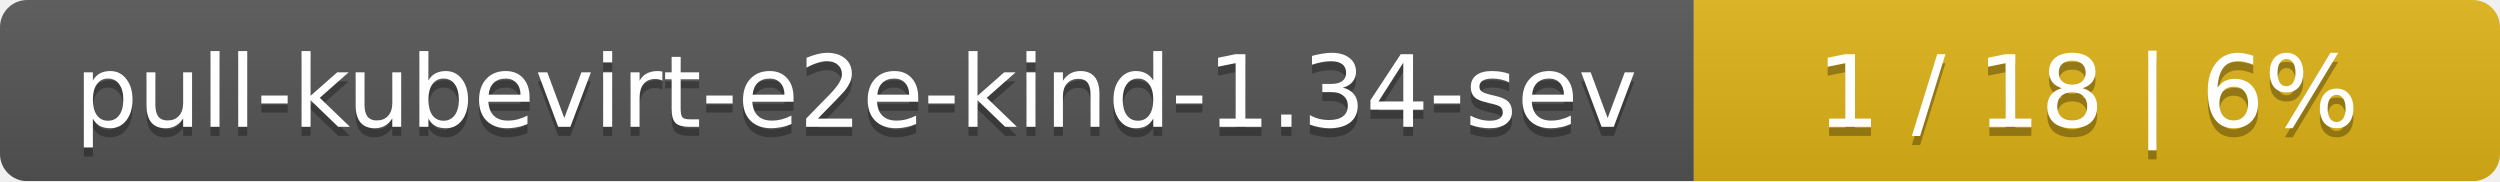
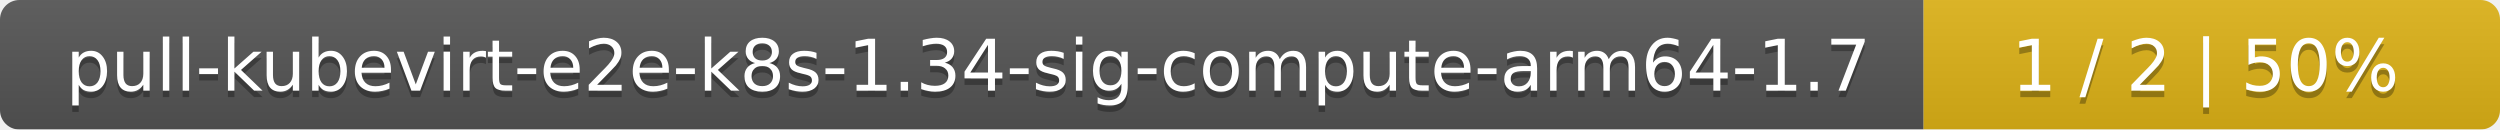
- <svg xmlns="http://www.w3.org/2000/svg" width="276" height="20">
+ <svg xmlns="http://www.w3.org/2000/svg" width="386" height="20">
  <linearGradient id="smooth" x2="0" y2="100%">
    <stop offset="0" stop-color="#bbb" stop-opacity=".1" />
    <stop offset="1" stop-opacity=".1" />
  </linearGradient>
  <mask id="round">
-     <rect width="276" height="20" rx="3" fill="#fff" />
+     <rect width="386" height="20" rx="3" fill="#fff" />
  </mask>
  <g mask="url(#round)">
-     <rect width="187" height="20" fill="#555" />
-     <rect x="187" width="89" height="20" fill="#dfb317" />
-     <rect width="276" height="20" fill="url(#smooth)" />
+     <rect width="297" height="20" fill="#555" />
+     <rect x="297" width="89" height="20" fill="#dfb317" />
+     <rect width="386" height="20" fill="url(#smooth)" />
  </g>
  <g fill="#fff" text-anchor="middle" font-family="DejaVu Sans,Verdana,Geneva,sans-serif" font-size="11">
-     <text x="94.5" y="15" fill="#010101" fill-opacity=".3">pull-kubevirt-e2e-kind-1.34-sev</text>
-     <text x="94.5" y="14">pull-kubevirt-e2e-kind-1.34-sev</text>
-     <text x="230.5" y="15" fill="#010101" fill-opacity=".3">1 / 18    |    6%</text>
-     <text x="230.5" y="14">1 / 18    |    6%</text>
+     <text x="149.5" y="15" fill="#010101" fill-opacity=".3">pull-kubevirt-e2e-k8s-1.34-sig-compute-arm64-1.7</text>
+     <text x="149.5" y="14">pull-kubevirt-e2e-k8s-1.34-sig-compute-arm64-1.7</text>
+     <text x="340.5" y="15" fill="#010101" fill-opacity=".3">1 / 2    |    50%</text>
+     <text x="340.5" y="14">1 / 2    |    50%</text>
  </g>
</svg>
